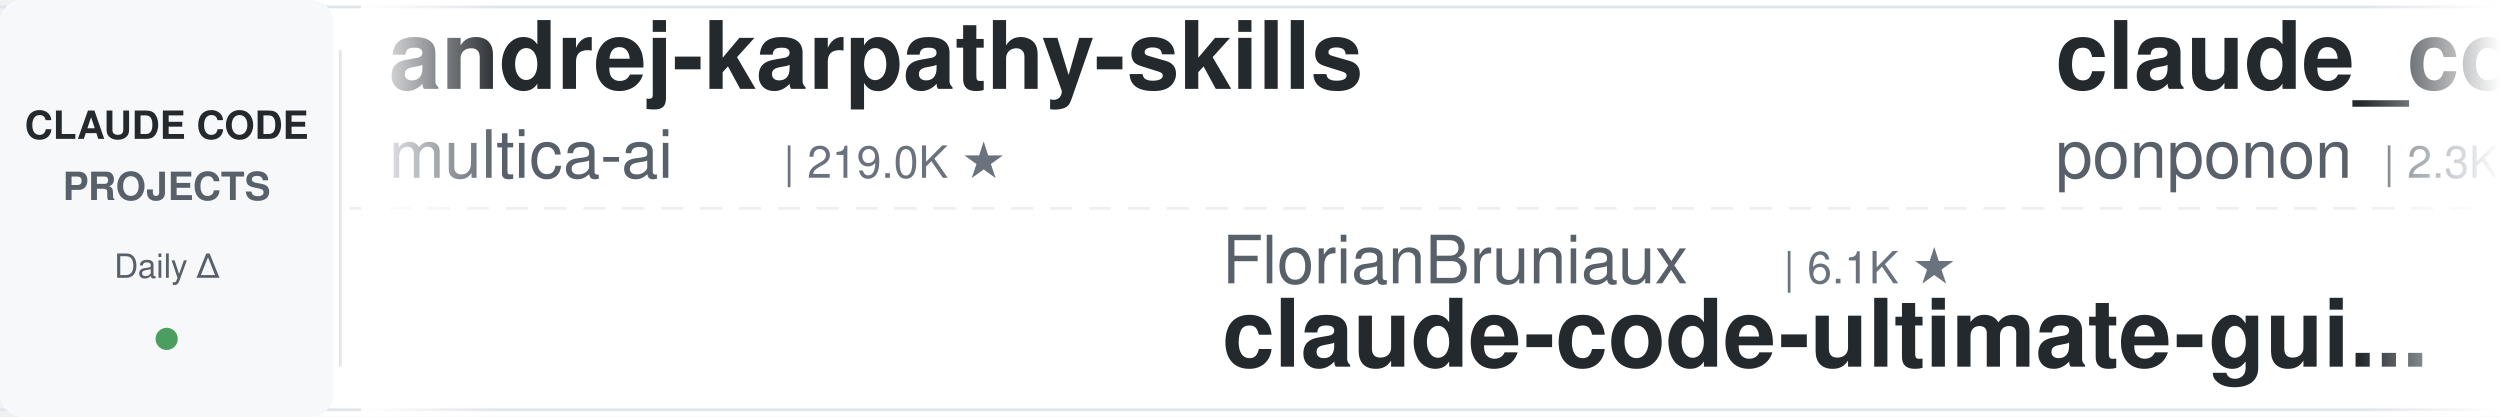
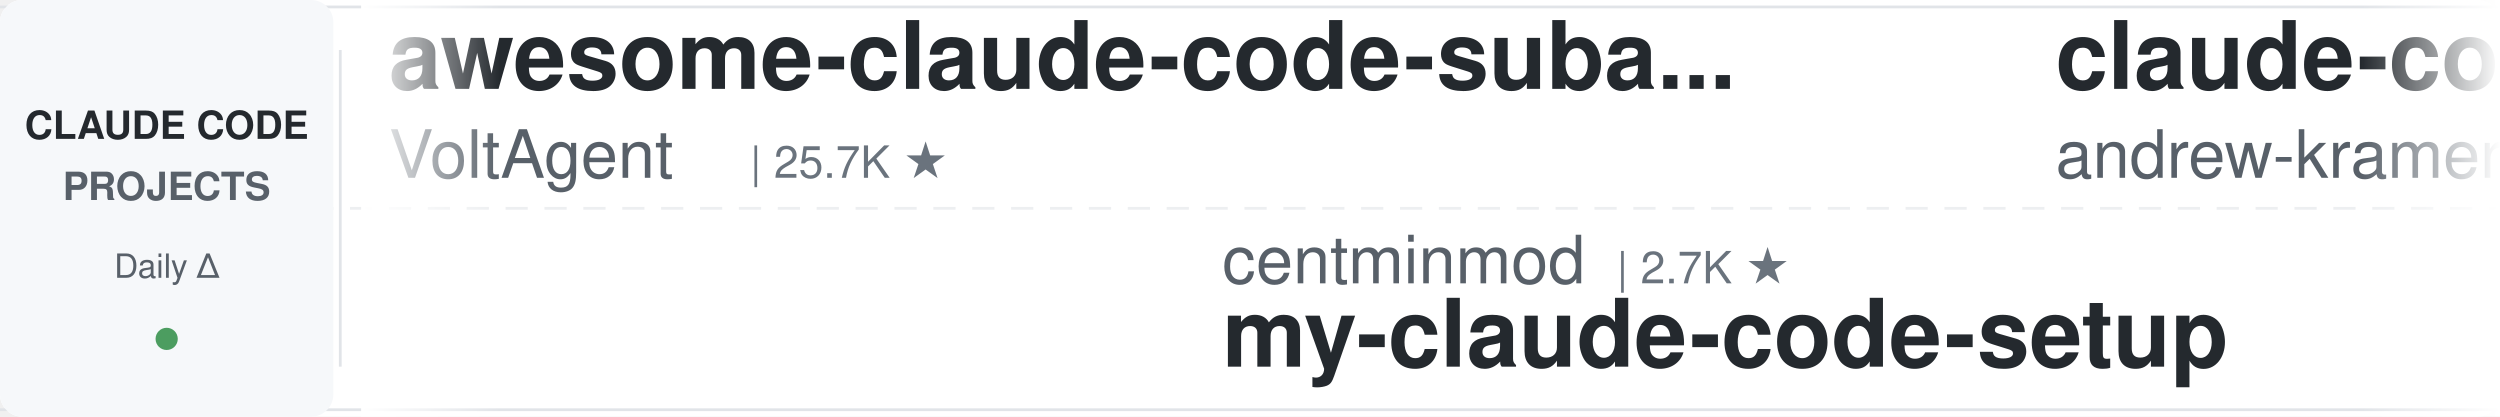
<svg xmlns="http://www.w3.org/2000/svg" width="900" height="150">
  <defs>
    <linearGradient id="leftFade" x1="0%" y1="0%" x2="100%" y2="0%">
      <stop offset="0%" style="stop-color:#ffffff;stop-opacity:1" />
      <stop offset="100%" style="stop-color:#ffffff;stop-opacity:0" />
    </linearGradient>
    <linearGradient id="rightFade" x1="0%" y1="0%" x2="100%" y2="0%">
      <stop offset="0%" style="stop-color:#ffffff;stop-opacity:0" />
      <stop offset="100%" style="stop-color:#ffffff;stop-opacity:1" />
    </linearGradient>
  </defs>
  <rect width="900" height="150" fill="#ffffff" rx="8" />
  <rect x="0" y="2" width="900" height="1" fill="#e1e4e8" />
  <rect x="0" y="147" width="900" height="1" fill="#e1e4e8" />
  <line x1="0" y1="75" x2="900" y2="75" stroke="#e1e4e8" stroke-width="1" stroke-dasharray="8 6" opacity="0.6" />
  <rect x="0" y="0" width="120" height="150" fill="#f6f8fa" rx="8" />
  <text x="60" y="50" font-family="-apple-system, BlinkMacSystemFont, 'Segoe UI', Helvetica, Arial, sans-serif" font-size="14" font-weight="600" fill="#24292e" text-anchor="middle">CLAUDE CODE</text>
  <text x="60" y="72" font-family="-apple-system, BlinkMacSystemFont, 'Segoe UI', Helvetica, Arial, sans-serif" font-size="14" font-weight="600" fill="#586069" text-anchor="middle">PROJECTS</text>
  <text x="60" y="100" font-family="-apple-system, BlinkMacSystemFont, 'Segoe UI', Helvetica, Arial, sans-serif" font-size="12" font-weight="500" fill="#586069" text-anchor="middle">Daily Δ</text>
  <circle cx="60" cy="122" r="4" fill="#22863a" opacity="0.8" />
  <rect x="122" y="18" width="1" height="114" fill="#e1e4e8" />
  <clipPath id="tickerClip">
    <rect x="130" y="0" width="770" height="150" />
  </clipPath>
  <g clip-path="url(#tickerClip)">
    <g id="tickerItems">
      <animateTransform attributeName="transform" attributeType="XML" type="translate" from="0 0" to="-3000 0" dur="54s" repeatCount="indefinite" />
      <g transform="translate(0, 0)">
-         <text x="140" y="32" font-family="-apple-system, BlinkMacSystemFont, 'Segoe UI', Helvetica, Arial, sans-serif" font-size="34" font-weight="600" fill="#24292e">andrej-karpathy-skills</text>
-         <text x="140" y="64" font-family="-apple-system, BlinkMacSystemFont, 'Segoe UI', Helvetica, Arial, sans-serif" font-size="24" font-weight="400" fill="#586069">multica-ai</text>
-         <text x="282" y="64" font-family="-apple-system, BlinkMacSystemFont, 'Segoe UI', Helvetica, Arial, sans-serif" font-size="16" font-weight="500" fill="#6a737d">| 219.0K ★</text>
+         <text x="140" y="32" font-family="-apple-system, BlinkMacSystemFont, 'Segoe UI', Helvetica, Arial, sans-serif" font-size="34" font-weight="600" fill="#24292e">awesome-claude-code-suba...</text>
+         <text x="140" y="64" font-family="-apple-system, BlinkMacSystemFont, 'Segoe UI', Helvetica, Arial, sans-serif" font-size="24" font-weight="400" fill="#586069">VoltAgent</text>
+         <text x="270" y="64" font-family="-apple-system, BlinkMacSystemFont, 'Segoe UI', Helvetica, Arial, sans-serif" font-size="16" font-weight="500" fill="#6a737d">| 25.7K ★</text>
      </g>
      <g transform="translate(300, 0)">
-         <text x="140" y="102" font-family="-apple-system, BlinkMacSystemFont, 'Segoe UI', Helvetica, Arial, sans-serif" font-size="24" font-weight="400" fill="#586069">FlorianBruniaux</text>
-         <text x="342" y="102" font-family="-apple-system, BlinkMacSystemFont, 'Segoe UI', Helvetica, Arial, sans-serif" font-size="16" font-weight="500" fill="#6a737d">| 6.1K ★</text>
-         <text x="140" y="132" font-family="-apple-system, BlinkMacSystemFont, 'Segoe UI', Helvetica, Arial, sans-serif" font-size="34" font-weight="600" fill="#24292e">claude-code-ultimate-gui...</text>
+         <text x="140" y="102" font-family="-apple-system, BlinkMacSystemFont, 'Segoe UI', Helvetica, Arial, sans-serif" font-size="24" font-weight="400" fill="#586069">centminmod</text>
+         <text x="282" y="102" font-family="-apple-system, BlinkMacSystemFont, 'Segoe UI', Helvetica, Arial, sans-serif" font-size="16" font-weight="500" fill="#6a737d">| 2.7K ★</text>
+         <text x="140" y="132" font-family="-apple-system, BlinkMacSystemFont, 'Segoe UI', Helvetica, Arial, sans-serif" font-size="34" font-weight="600" fill="#24292e">my-claude-code-setup</text>
      </g>
      <g transform="translate(600, 0)">
-         <text x="140" y="32" font-family="-apple-system, BlinkMacSystemFont, 'Segoe UI', Helvetica, Arial, sans-serif" font-size="34" font-weight="600" fill="#24292e">claude_code_src</text>
-         <text x="140" y="64" font-family="-apple-system, BlinkMacSystemFont, 'Segoe UI', Helvetica, Arial, sans-serif" font-size="24" font-weight="400" fill="#586069">ponponon</text>
-         <text x="258" y="64" font-family="-apple-system, BlinkMacSystemFont, 'Segoe UI', Helvetica, Arial, sans-serif" font-size="16" font-weight="500" fill="#6a737d">| 2.3K ★</text>
+         <text x="140" y="32" font-family="-apple-system, BlinkMacSystemFont, 'Segoe UI', Helvetica, Arial, sans-serif" font-size="34" font-weight="600" fill="#24292e">claude-code-source-build</text>
+         <text x="140" y="64" font-family="-apple-system, BlinkMacSystemFont, 'Segoe UI', Helvetica, Arial, sans-serif" font-size="24" font-weight="400" fill="#586069">andrew-kramer-inno</text>
+         <text x="378" y="64" font-family="-apple-system, BlinkMacSystemFont, 'Segoe UI', Helvetica, Arial, sans-serif" font-size="16" font-weight="500" fill="#6a737d">| 593 ★</text>
      </g>
      <g transform="translate(900, 0)">
-         <text x="140" y="102" font-family="-apple-system, BlinkMacSystemFont, 'Segoe UI', Helvetica, Arial, sans-serif" font-size="24" font-weight="400" fill="#586069">xu-xiang</text>
-         <text x="258" y="102" font-family="-apple-system, BlinkMacSystemFont, 'Segoe UI', Helvetica, Arial, sans-serif" font-size="16" font-weight="500" fill="#6a737d">| 2.0K ★</text>
-         <text x="140" y="132" font-family="-apple-system, BlinkMacSystemFont, 'Segoe UI', Helvetica, Arial, sans-serif" font-size="34" font-weight="600" fill="#24292e">everything-claude-code-z...</text>
+         <text x="140" y="102" font-family="-apple-system, BlinkMacSystemFont, 'Segoe UI', Helvetica, Arial, sans-serif" font-size="24" font-weight="400" fill="#586069">diet103</text>
+         <text x="246" y="102" font-family="-apple-system, BlinkMacSystemFont, 'Segoe UI', Helvetica, Arial, sans-serif" font-size="16" font-weight="500" fill="#6a737d">| 10.0K ★</text>
+         <text x="140" y="132" font-family="-apple-system, BlinkMacSystemFont, 'Segoe UI', Helvetica, Arial, sans-serif" font-size="34" font-weight="600" fill="#24292e">claude-code-infrastructu...</text>
      </g>
      <g transform="translate(1200, 0)">
-         <text x="140" y="32" font-family="-apple-system, BlinkMacSystemFont, 'Segoe UI', Helvetica, Arial, sans-serif" font-size="34" font-weight="600" fill="#24292e">claude-coder</text>
-         <text x="140" y="64" font-family="-apple-system, BlinkMacSystemFont, 'Segoe UI', Helvetica, Arial, sans-serif" font-size="24" font-weight="400" fill="#586069">kodu-ai</text>
-         <text x="246" y="64" font-family="-apple-system, BlinkMacSystemFont, 'Segoe UI', Helvetica, Arial, sans-serif" font-size="16" font-weight="500" fill="#6a737d">| 5.2K ★</text>
+         <text x="140" y="32" font-family="-apple-system, BlinkMacSystemFont, 'Segoe UI', Helvetica, Arial, sans-serif" font-size="34" font-weight="600" fill="#24292e">pi-vs-claude-code</text>
+         <text x="140" y="64" font-family="-apple-system, BlinkMacSystemFont, 'Segoe UI', Helvetica, Arial, sans-serif" font-size="24" font-weight="400" fill="#586069">disler</text>
+         <text x="234" y="64" font-family="-apple-system, BlinkMacSystemFont, 'Segoe UI', Helvetica, Arial, sans-serif" font-size="16" font-weight="500" fill="#6a737d">| 1.7K ★</text>
      </g>
      <g transform="translate(1500, 0)">
-         <text x="140" y="102" font-family="-apple-system, BlinkMacSystemFont, 'Segoe UI', Helvetica, Arial, sans-serif" font-size="24" font-weight="400" fill="#586069">SeemSeam</text>
-         <text x="258" y="102" font-family="-apple-system, BlinkMacSystemFont, 'Segoe UI', Helvetica, Arial, sans-serif" font-size="16" font-weight="500" fill="#6a737d">| 3.6K ★</text>
-         <text x="140" y="132" font-family="-apple-system, BlinkMacSystemFont, 'Segoe UI', Helvetica, Arial, sans-serif" font-size="34" font-weight="600" fill="#24292e">claude_codex_bridge</text>
+         <text x="140" y="102" font-family="-apple-system, BlinkMacSystemFont, 'Segoe UI', Helvetica, Arial, sans-serif" font-size="24" font-weight="400" fill="#586069">feiskyer</text>
+         <text x="258" y="102" font-family="-apple-system, BlinkMacSystemFont, 'Segoe UI', Helvetica, Arial, sans-serif" font-size="16" font-weight="500" fill="#6a737d">| 1.7K ★</text>
+         <text x="140" y="132" font-family="-apple-system, BlinkMacSystemFont, 'Segoe UI', Helvetica, Arial, sans-serif" font-size="34" font-weight="600" fill="#24292e">claude-code-settings</text>
      </g>
      <g transform="translate(1800, 0)">
-         <text x="140" y="32" font-family="-apple-system, BlinkMacSystemFont, 'Segoe UI', Helvetica, Arial, sans-serif" font-size="34" font-weight="600" fill="#24292e">claude-code-my-workflow</text>
-         <text x="140" y="64" font-family="-apple-system, BlinkMacSystemFont, 'Segoe UI', Helvetica, Arial, sans-serif" font-size="24" font-weight="400" fill="#586069">pedrohcgs</text>
-         <text x="270" y="64" font-family="-apple-system, BlinkMacSystemFont, 'Segoe UI', Helvetica, Arial, sans-serif" font-size="16" font-weight="500" fill="#6a737d">| 1.7K ★</text>
+         <text x="140" y="32" font-family="-apple-system, BlinkMacSystemFont, 'Segoe UI', Helvetica, Arial, sans-serif" font-size="34" font-weight="600" fill="#24292e">claude-code-from-source</text>
+         <text x="140" y="64" font-family="-apple-system, BlinkMacSystemFont, 'Segoe UI', Helvetica, Arial, sans-serif" font-size="24" font-weight="400" fill="#586069">alejandrobalderas</text>
+         <text x="366" y="64" font-family="-apple-system, BlinkMacSystemFont, 'Segoe UI', Helvetica, Arial, sans-serif" font-size="16" font-weight="500" fill="#6a737d">| 3.0K ★</text>
      </g>
      <g transform="translate(2100, 0)">
-         <text x="140" y="102" font-family="-apple-system, BlinkMacSystemFont, 'Segoe UI', Helvetica, Arial, sans-serif" font-size="24" font-weight="400" fill="#586069">Maciek-roboblog</text>
-         <text x="342" y="102" font-family="-apple-system, BlinkMacSystemFont, 'Segoe UI', Helvetica, Arial, sans-serif" font-size="16" font-weight="500" fill="#6a737d">| 8.7K ★</text>
-         <text x="140" y="132" font-family="-apple-system, BlinkMacSystemFont, 'Segoe UI', Helvetica, Arial, sans-serif" font-size="34" font-weight="600" fill="#24292e">Claude-Code-Usage-Monito...</text>
+         <text x="140" y="102" font-family="-apple-system, BlinkMacSystemFont, 'Segoe UI', Helvetica, Arial, sans-serif" font-size="24" font-weight="400" fill="#586069">shareAI-lab</text>
+         <text x="294" y="102" font-family="-apple-system, BlinkMacSystemFont, 'Segoe UI', Helvetica, Arial, sans-serif" font-size="16" font-weight="500" fill="#6a737d">| 78.4K ★</text>
+         <text x="140" y="132" font-family="-apple-system, BlinkMacSystemFont, 'Segoe UI', Helvetica, Arial, sans-serif" font-size="34" font-weight="600" fill="#24292e">learn-claude-code</text>
      </g>
      <g transform="translate(2400, 0)">
-         <text x="140" y="32" font-family="-apple-system, BlinkMacSystemFont, 'Segoe UI', Helvetica, Arial, sans-serif" font-size="34" font-weight="600" fill="#24292e">Auto-claude-code-researc...</text>
-         <text x="140" y="64" font-family="-apple-system, BlinkMacSystemFont, 'Segoe UI', Helvetica, Arial, sans-serif" font-size="24" font-weight="400" fill="#586069">wanshuiyin</text>
-         <text x="282" y="64" font-family="-apple-system, BlinkMacSystemFont, 'Segoe UI', Helvetica, Arial, sans-serif" font-size="16" font-weight="500" fill="#6a737d">| 17.3K ★</text>
+         <text x="140" y="32" font-family="-apple-system, BlinkMacSystemFont, 'Segoe UI', Helvetica, Arial, sans-serif" font-size="34" font-weight="600" fill="#24292e">claude-code-prompts</text>
+         <text x="140" y="64" font-family="-apple-system, BlinkMacSystemFont, 'Segoe UI', Helvetica, Arial, sans-serif" font-size="24" font-weight="400" fill="#586069">repowise-dev</text>
+         <text x="306" y="64" font-family="-apple-system, BlinkMacSystemFont, 'Segoe UI', Helvetica, Arial, sans-serif" font-size="16" font-weight="500" fill="#6a737d">| 1.2K ★</text>
      </g>
      <g transform="translate(2700, 0)">
-         <text x="140" y="102" font-family="-apple-system, BlinkMacSystemFont, 'Segoe UI', Helvetica, Arial, sans-serif" font-size="24" font-weight="400" fill="#586069">ding113</text>
-         <text x="246" y="102" font-family="-apple-system, BlinkMacSystemFont, 'Segoe UI', Helvetica, Arial, sans-serif" font-size="16" font-weight="500" fill="#6a737d">| 3.4K ★</text>
-         <text x="140" y="132" font-family="-apple-system, BlinkMacSystemFont, 'Segoe UI', Helvetica, Arial, sans-serif" font-size="34" font-weight="600" fill="#24292e">claude-code-hub</text>
+         <text x="140" y="102" font-family="-apple-system, BlinkMacSystemFont, 'Segoe UI', Helvetica, Arial, sans-serif" font-size="24" font-weight="400" fill="#586069">LING71671</text>
+         <text x="270" y="102" font-family="-apple-system, BlinkMacSystemFont, 'Segoe UI', Helvetica, Arial, sans-serif" font-size="16" font-weight="500" fill="#6a737d">| 964 ★</text>
+         <text x="140" y="132" font-family="-apple-system, BlinkMacSystemFont, 'Segoe UI', Helvetica, Arial, sans-serif" font-size="34" font-weight="600" fill="#24292e">Open-ClaudeCode</text>
      </g>
      <g transform="translate(3000, 0)">
-         <text x="140" y="32" font-family="-apple-system, BlinkMacSystemFont, 'Segoe UI', Helvetica, Arial, sans-serif" font-size="34" font-weight="600" fill="#24292e">andrej-karpathy-skills</text>
-         <text x="140" y="64" font-family="-apple-system, BlinkMacSystemFont, 'Segoe UI', Helvetica, Arial, sans-serif" font-size="24" font-weight="400" fill="#586069">multica-ai</text>
-         <text x="282" y="64" font-family="-apple-system, BlinkMacSystemFont, 'Segoe UI', Helvetica, Arial, sans-serif" font-size="16" font-weight="500" fill="#6a737d">| 219.0K ★</text>
+         <text x="140" y="32" font-family="-apple-system, BlinkMacSystemFont, 'Segoe UI', Helvetica, Arial, sans-serif" font-size="34" font-weight="600" fill="#24292e">awesome-claude-code-suba...</text>
+         <text x="140" y="64" font-family="-apple-system, BlinkMacSystemFont, 'Segoe UI', Helvetica, Arial, sans-serif" font-size="24" font-weight="400" fill="#586069">VoltAgent</text>
+         <text x="270" y="64" font-family="-apple-system, BlinkMacSystemFont, 'Segoe UI', Helvetica, Arial, sans-serif" font-size="16" font-weight="500" fill="#6a737d">| 25.7K ★</text>
      </g>
      <g transform="translate(3300, 0)">
-         <text x="140" y="102" font-family="-apple-system, BlinkMacSystemFont, 'Segoe UI', Helvetica, Arial, sans-serif" font-size="24" font-weight="400" fill="#586069">FlorianBruniaux</text>
-         <text x="342" y="102" font-family="-apple-system, BlinkMacSystemFont, 'Segoe UI', Helvetica, Arial, sans-serif" font-size="16" font-weight="500" fill="#6a737d">| 6.1K ★</text>
-         <text x="140" y="132" font-family="-apple-system, BlinkMacSystemFont, 'Segoe UI', Helvetica, Arial, sans-serif" font-size="34" font-weight="600" fill="#24292e">claude-code-ultimate-gui...</text>
+         <text x="140" y="102" font-family="-apple-system, BlinkMacSystemFont, 'Segoe UI', Helvetica, Arial, sans-serif" font-size="24" font-weight="400" fill="#586069">centminmod</text>
+         <text x="282" y="102" font-family="-apple-system, BlinkMacSystemFont, 'Segoe UI', Helvetica, Arial, sans-serif" font-size="16" font-weight="500" fill="#6a737d">| 2.7K ★</text>
+         <text x="140" y="132" font-family="-apple-system, BlinkMacSystemFont, 'Segoe UI', Helvetica, Arial, sans-serif" font-size="34" font-weight="600" fill="#24292e">my-claude-code-setup</text>
      </g>
      <g transform="translate(3600, 0)">
-         <text x="140" y="32" font-family="-apple-system, BlinkMacSystemFont, 'Segoe UI', Helvetica, Arial, sans-serif" font-size="34" font-weight="600" fill="#24292e">claude_code_src</text>
-         <text x="140" y="64" font-family="-apple-system, BlinkMacSystemFont, 'Segoe UI', Helvetica, Arial, sans-serif" font-size="24" font-weight="400" fill="#586069">ponponon</text>
-         <text x="258" y="64" font-family="-apple-system, BlinkMacSystemFont, 'Segoe UI', Helvetica, Arial, sans-serif" font-size="16" font-weight="500" fill="#6a737d">| 2.3K ★</text>
+         <text x="140" y="32" font-family="-apple-system, BlinkMacSystemFont, 'Segoe UI', Helvetica, Arial, sans-serif" font-size="34" font-weight="600" fill="#24292e">claude-code-source-build</text>
+         <text x="140" y="64" font-family="-apple-system, BlinkMacSystemFont, 'Segoe UI', Helvetica, Arial, sans-serif" font-size="24" font-weight="400" fill="#586069">andrew-kramer-inno</text>
+         <text x="378" y="64" font-family="-apple-system, BlinkMacSystemFont, 'Segoe UI', Helvetica, Arial, sans-serif" font-size="16" font-weight="500" fill="#6a737d">| 593 ★</text>
      </g>
      <g transform="translate(3900, 0)">
-         <text x="140" y="102" font-family="-apple-system, BlinkMacSystemFont, 'Segoe UI', Helvetica, Arial, sans-serif" font-size="24" font-weight="400" fill="#586069">xu-xiang</text>
-         <text x="258" y="102" font-family="-apple-system, BlinkMacSystemFont, 'Segoe UI', Helvetica, Arial, sans-serif" font-size="16" font-weight="500" fill="#6a737d">| 2.0K ★</text>
-         <text x="140" y="132" font-family="-apple-system, BlinkMacSystemFont, 'Segoe UI', Helvetica, Arial, sans-serif" font-size="34" font-weight="600" fill="#24292e">everything-claude-code-z...</text>
+         <text x="140" y="102" font-family="-apple-system, BlinkMacSystemFont, 'Segoe UI', Helvetica, Arial, sans-serif" font-size="24" font-weight="400" fill="#586069">diet103</text>
+         <text x="246" y="102" font-family="-apple-system, BlinkMacSystemFont, 'Segoe UI', Helvetica, Arial, sans-serif" font-size="16" font-weight="500" fill="#6a737d">| 10.0K ★</text>
+         <text x="140" y="132" font-family="-apple-system, BlinkMacSystemFont, 'Segoe UI', Helvetica, Arial, sans-serif" font-size="34" font-weight="600" fill="#24292e">claude-code-infrastructu...</text>
      </g>
    </g>
  </g>
  <rect x="130" y="0" width="50" height="150" fill="url(#leftFade)" />
  <rect x="850" y="0" width="50" height="150" fill="url(#rightFade)" />
</svg>
